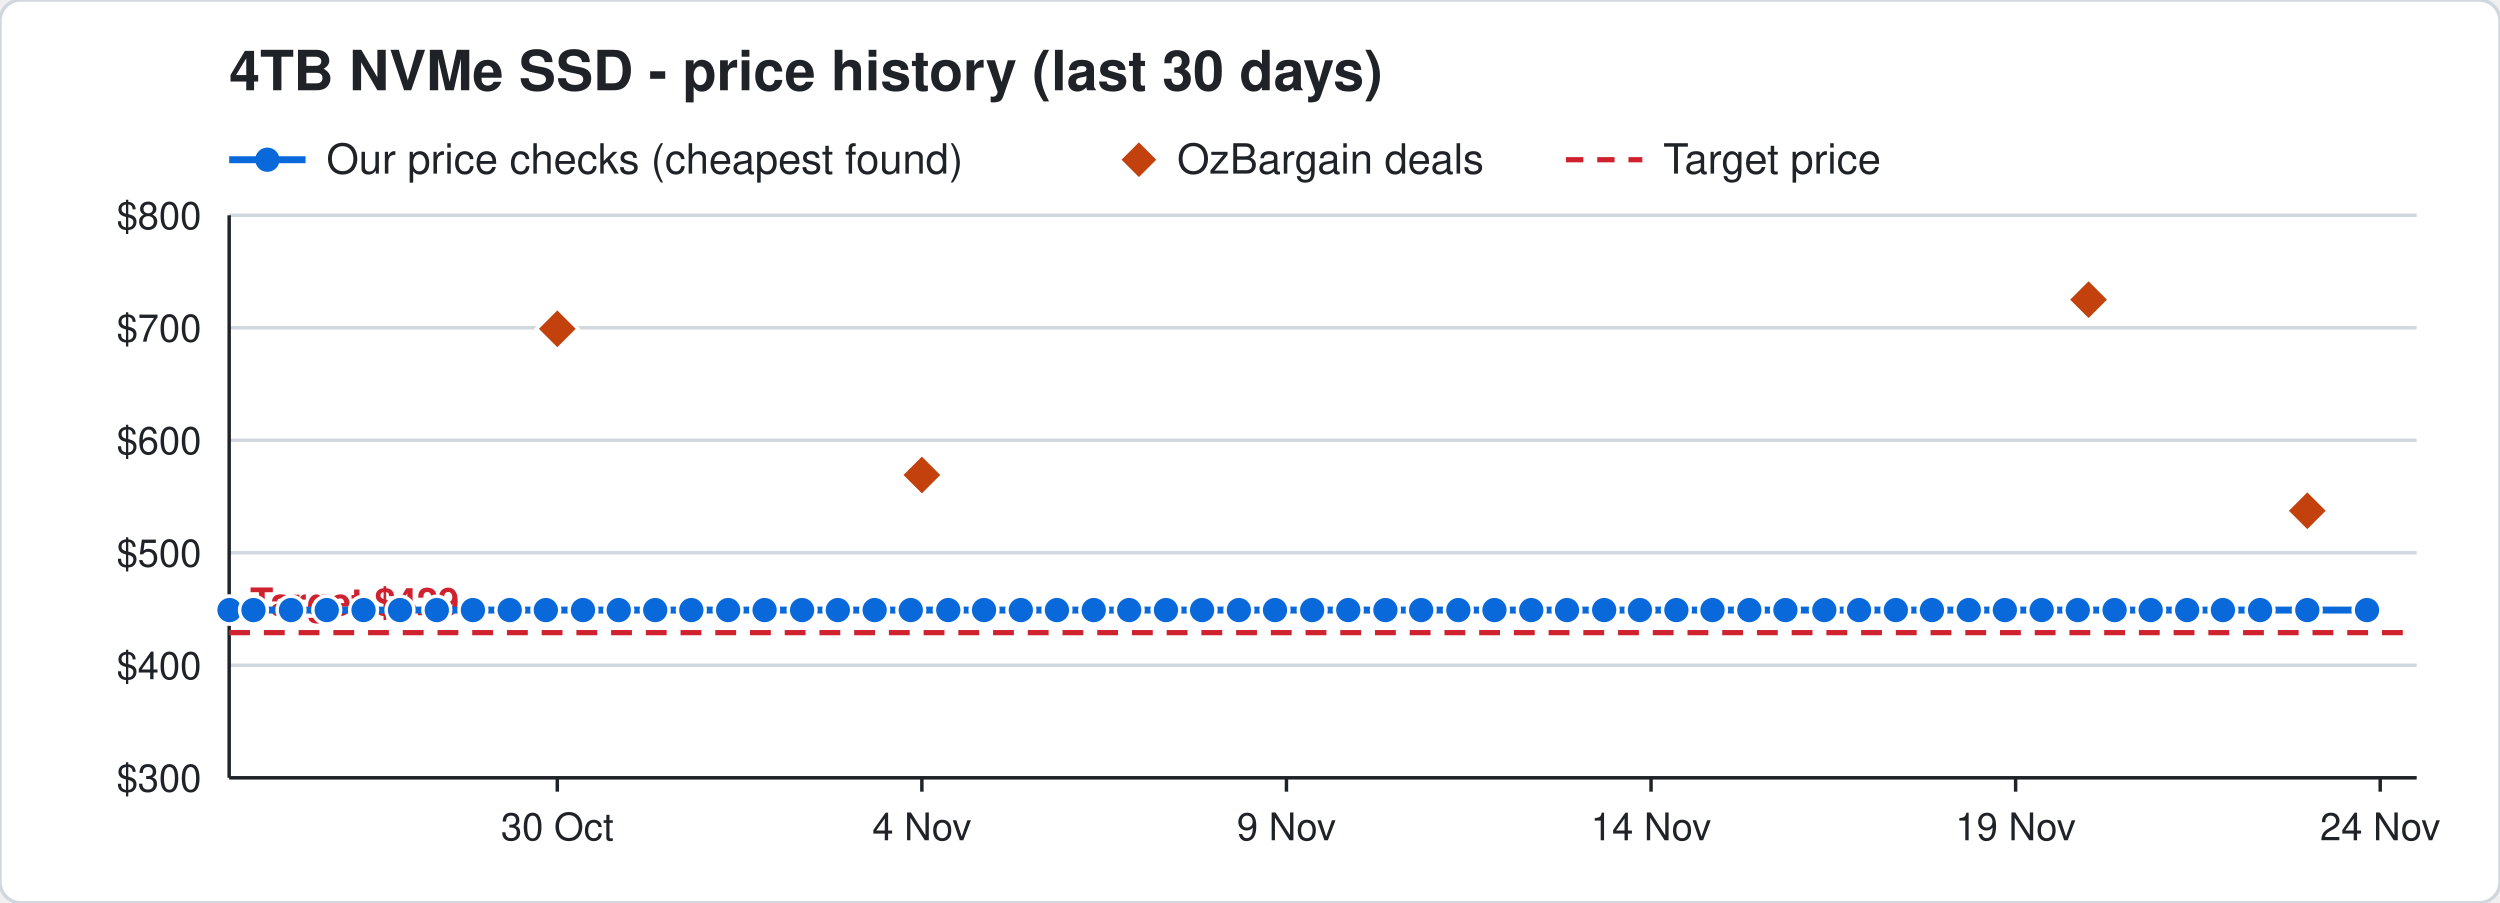
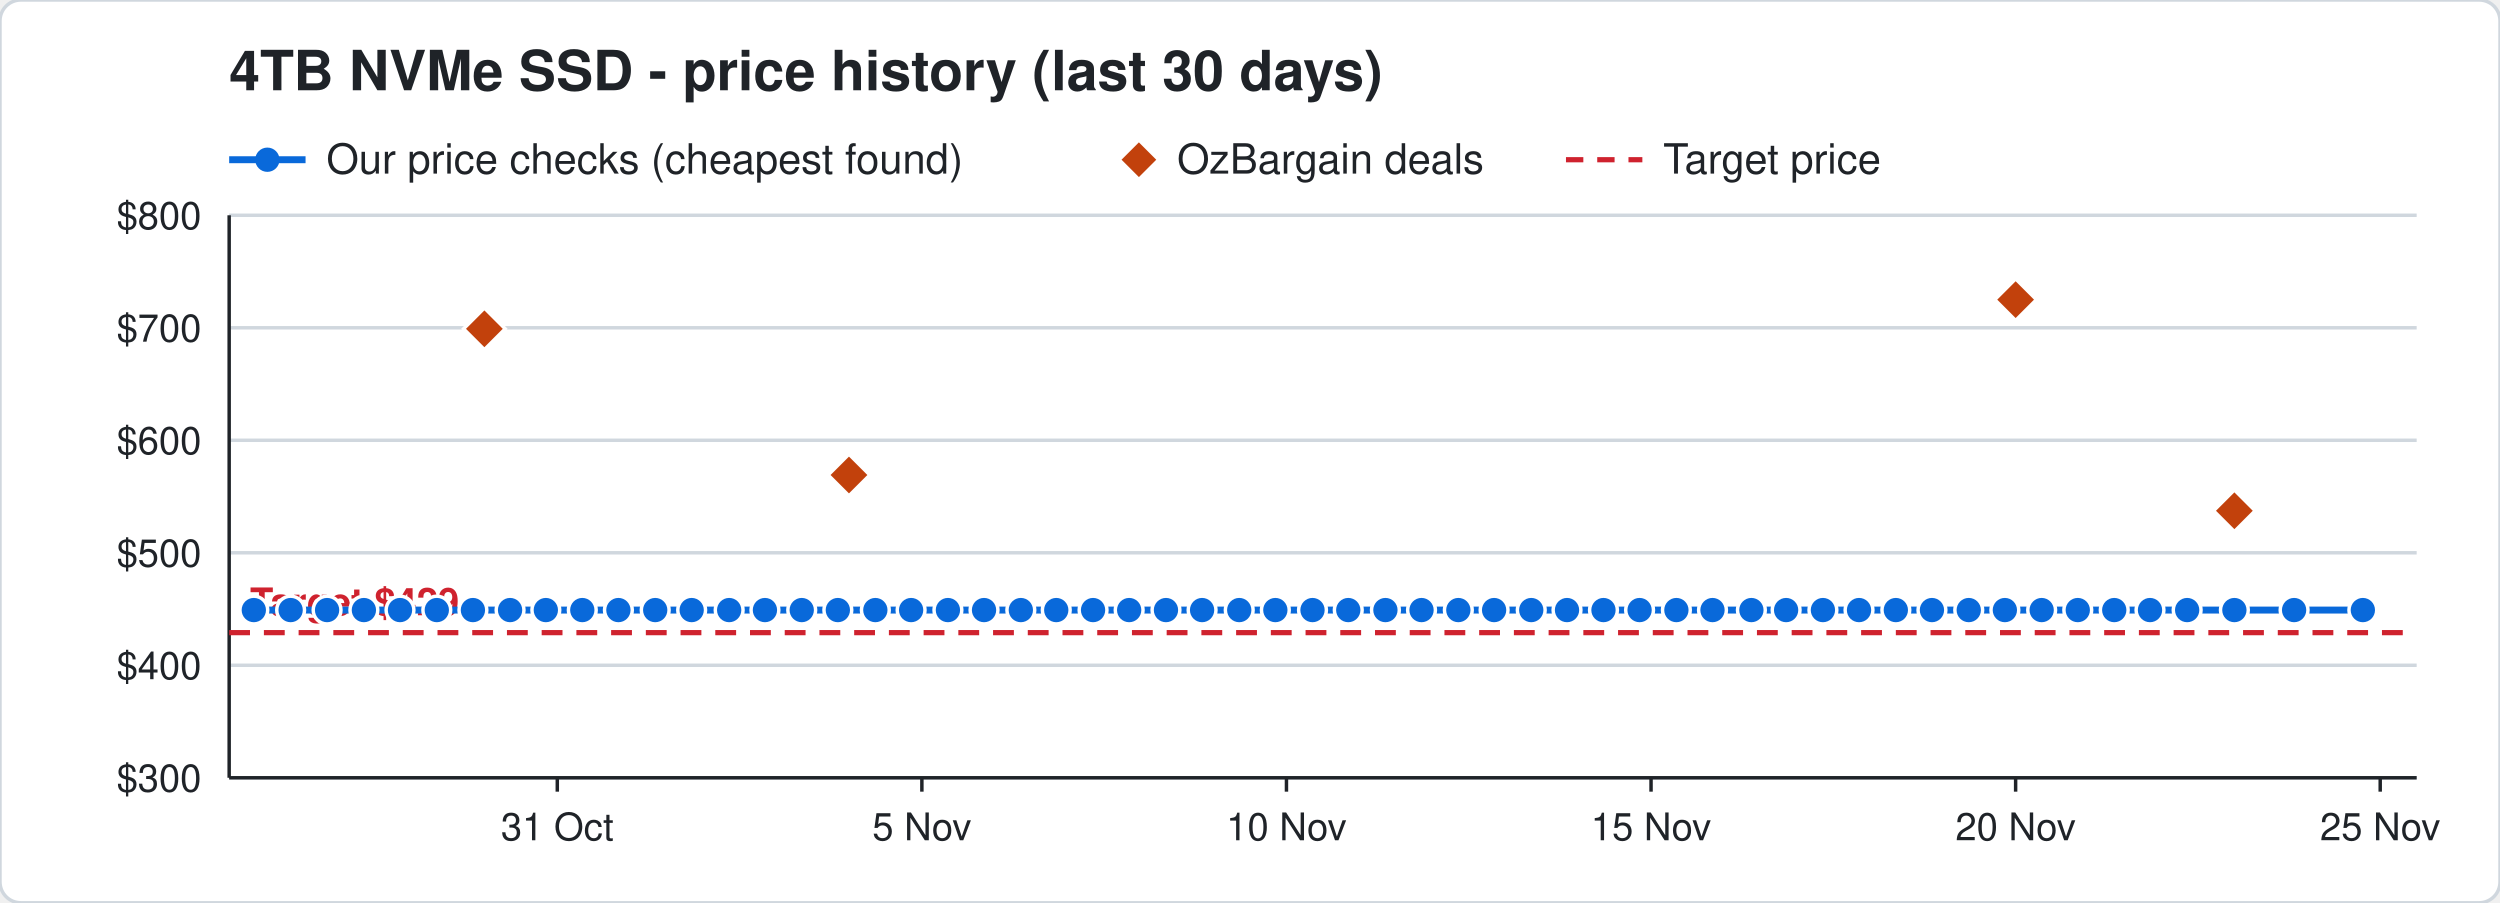
<svg xmlns="http://www.w3.org/2000/svg" width="720" height="260" viewBox="0 0 720 260" font-family="Segoe UI, Helvetica, Arial, sans-serif">
  <rect width="720" height="260" rx="6" fill="#ffffff" stroke="#d0d7de" />
  <text x="66" y="26" font-size="16" font-weight="700" fill="#1f2328">4TB NVMe SSD - price history (last 30 days)</text>
  <line x1="66" y1="46" x2="88" y2="46" stroke="#0969da" stroke-width="2" />
  <circle cx="77" cy="46" r="3.5" fill="#0969da" />
  <text x="94" y="50" font-size="12" fill="#1f2328">Our price checks (cheapest found)</text>
  <path d="M328 41 l5 5 l-5 5 l-5 -5 z" fill="#c2410c" />
  <text x="339" y="50" font-size="12" fill="#1f2328">OzBargain deals</text>
  <line x1="451" y1="46" x2="473" y2="46" stroke="#cf222e" stroke-width="1.5" stroke-dasharray="5 4" />
  <text x="479" y="50" font-size="12" fill="#1f2328">Target price</text>
  <line x1="66" y1="224.0" x2="696" y2="224.0" stroke="#d0d7de" />
  <text x="58" y="228.0" font-size="11" text-anchor="end" fill="#1f2328">$300</text>
  <line x1="66" y1="191.6" x2="696" y2="191.6" stroke="#d0d7de" />
  <text x="58" y="195.6" font-size="11" text-anchor="end" fill="#1f2328">$400</text>
  <line x1="66" y1="159.2" x2="696" y2="159.2" stroke="#d0d7de" />
  <text x="58" y="163.2" font-size="11" text-anchor="end" fill="#1f2328">$500</text>
  <line x1="66" y1="126.8" x2="696" y2="126.8" stroke="#d0d7de" />
  <text x="58" y="130.8" font-size="11" text-anchor="end" fill="#1f2328">$600</text>
  <line x1="66" y1="94.4" x2="696" y2="94.4" stroke="#d0d7de" />
  <text x="58" y="98.4" font-size="11" text-anchor="end" fill="#1f2328">$700</text>
  <line x1="66" y1="62.0" x2="696" y2="62.0" stroke="#d0d7de" />
  <text x="58" y="66.0" font-size="11" text-anchor="end" fill="#1f2328">$800</text>
  <line x1="685.5" y1="224" x2="685.5" y2="228" stroke="#1f2328" />
-   <text x="685.5" y="242" font-size="11" text-anchor="middle" fill="#1f2328">24 Nov</text>
+   <text x="685.5" y="242" font-size="11" text-anchor="middle" fill="#1f2328">25 Nov</text>
  <line x1="580.5" y1="224" x2="580.5" y2="228" stroke="#1f2328" />
-   <text x="580.5" y="242" font-size="11" text-anchor="middle" fill="#1f2328">19 Nov</text>
+   <text x="580.5" y="242" font-size="11" text-anchor="middle" fill="#1f2328">20 Nov</text>
  <line x1="475.5" y1="224" x2="475.5" y2="228" stroke="#1f2328" />
-   <text x="475.5" y="242" font-size="11" text-anchor="middle" fill="#1f2328">14 Nov</text>
+   <text x="475.5" y="242" font-size="11" text-anchor="middle" fill="#1f2328">15 Nov</text>
  <line x1="370.5" y1="224" x2="370.5" y2="228" stroke="#1f2328" />
-   <text x="370.5" y="242" font-size="11" text-anchor="middle" fill="#1f2328">9 Nov</text>
+   <text x="370.5" y="242" font-size="11" text-anchor="middle" fill="#1f2328">10 Nov</text>
  <line x1="265.5" y1="224" x2="265.5" y2="228" stroke="#1f2328" />
-   <text x="265.5" y="242" font-size="11" text-anchor="middle" fill="#1f2328">4 Nov</text>
+   <text x="265.5" y="242" font-size="11" text-anchor="middle" fill="#1f2328">5 Nov</text>
  <line x1="160.5" y1="224" x2="160.5" y2="228" stroke="#1f2328" />
-   <text x="160.5" y="242" font-size="11" text-anchor="middle" fill="#1f2328">30 Oct</text>
+   <text x="160.5" y="242" font-size="11" text-anchor="middle" fill="#1f2328">31 Oct</text>
  <line x1="66" y1="224" x2="696" y2="224" stroke="#1f2328" />
  <line x1="66" y1="62" x2="66" y2="224" stroke="#1f2328" />
  <line x1="66" y1="182.2" x2="696" y2="182.2" stroke="#cf222e" stroke-width="1.5" stroke-dasharray="6 4" />
  <text x="72" y="177.2" font-size="11" font-weight="700" text-anchor="start" fill="#cf222e" stroke="#ffffff" stroke-width="3" paint-order="stroke">Target $429</text>
-   <polyline points="66.0,175.7 66.1,175.7 73.0,175.7 83.8,175.7 94.1,175.7 104.7,175.7 115.2,175.7 125.8,175.7 136.2,175.7 146.8,175.7 157.2,175.7 167.9,175.7 178.2,175.7 188.7,175.7 199.1,175.7 209.7,175.7 220.2,175.7 231.0,175.7 241.3,175.7 251.9,175.7 262.3,175.7 273.1,175.7 283.4,175.7 294.0,175.7 304.4,175.7 315.0,175.7 325.2,175.7 335.8,175.7 346.2,175.7 356.8,175.7 367.2,175.7 377.9,175.7 388.3,175.7 399.0,175.7 409.3,175.7 420.0,175.7 430.4,175.7 441.0,175.7 451.3,175.7 462.0,175.7 472.3,175.7 482.8,175.7 493.2,175.7 503.8,175.7 514.2,175.7 525.4,175.7 535.4,175.7 546.0,175.7 556.4,175.7 567.0,175.7 577.4,175.7 588.0,175.7 598.4,175.7 609.0,175.7 619.4,175.7 629.9,175.7 640.2,175.7 650.9,175.7 664.5,175.7 681.7,175.7" fill="none" stroke="#0969da" stroke-width="2" />
-   <circle cx="66.0" cy="175.7" r="4" fill="#0969da" stroke="#ffffff" stroke-width="1" />
-   <circle cx="66.1" cy="175.7" r="4" fill="#0969da" stroke="#ffffff" stroke-width="1" />
-   <circle cx="73.0" cy="175.7" r="4" fill="#0969da" stroke="#ffffff" stroke-width="1" />
-   <circle cx="83.8" cy="175.7" r="4" fill="#0969da" stroke="#ffffff" stroke-width="1" />
-   <circle cx="94.1" cy="175.7" r="4" fill="#0969da" stroke="#ffffff" stroke-width="1" />
-   <circle cx="104.7" cy="175.7" r="4" fill="#0969da" stroke="#ffffff" stroke-width="1" />
+   <polyline points="73.1,175.7 83.7,175.7 94.2,175.7 104.8,175.7 115.2,175.7 125.8,175.7 136.2,175.7 146.9,175.7 157.2,175.7 167.7,175.7 178.1,175.7 188.7,175.7 199.2,175.7 210.0,175.7 220.3,175.7 230.9,175.7 241.3,175.7 252.1,175.7 262.4,175.7 273.0,175.7 283.4,175.7 294.0,175.7 304.2,175.7 314.8,175.7 325.2,175.7 335.8,175.7 346.2,175.7 356.9,175.7 367.3,175.7 378.0,175.7 388.3,175.7 399.0,175.7 409.4,175.7 420.0,175.7 430.3,175.7 441.0,175.7 451.3,175.7 461.8,175.7 472.2,175.7 482.8,175.7 493.2,175.7 504.4,175.7 514.4,175.7 525.0,175.7 535.4,175.7 546.0,175.7 556.4,175.7 567.0,175.7 577.4,175.7 588.0,175.7 598.4,175.7 608.9,175.7 619.2,175.7 629.9,175.7 643.5,175.7 660.7,175.7 680.5,175.7" fill="none" stroke="#0969da" stroke-width="2" />
+   <circle cx="73.1" cy="175.7" r="4" fill="#0969da" stroke="#ffffff" stroke-width="1" />
+   <circle cx="83.7" cy="175.7" r="4" fill="#0969da" stroke="#ffffff" stroke-width="1" />
+   <circle cx="94.2" cy="175.7" r="4" fill="#0969da" stroke="#ffffff" stroke-width="1" />
+   <circle cx="104.8" cy="175.7" r="4" fill="#0969da" stroke="#ffffff" stroke-width="1" />
  <circle cx="115.2" cy="175.7" r="4" fill="#0969da" stroke="#ffffff" stroke-width="1" />
  <circle cx="125.8" cy="175.7" r="4" fill="#0969da" stroke="#ffffff" stroke-width="1" />
  <circle cx="136.2" cy="175.7" r="4" fill="#0969da" stroke="#ffffff" stroke-width="1" />
-   <circle cx="146.8" cy="175.7" r="4" fill="#0969da" stroke="#ffffff" stroke-width="1" />
+   <circle cx="146.9" cy="175.7" r="4" fill="#0969da" stroke="#ffffff" stroke-width="1" />
  <circle cx="157.2" cy="175.7" r="4" fill="#0969da" stroke="#ffffff" stroke-width="1" />
-   <circle cx="167.9" cy="175.7" r="4" fill="#0969da" stroke="#ffffff" stroke-width="1" />
-   <circle cx="178.2" cy="175.7" r="4" fill="#0969da" stroke="#ffffff" stroke-width="1" />
+   <circle cx="167.7" cy="175.7" r="4" fill="#0969da" stroke="#ffffff" stroke-width="1" />
+   <circle cx="178.1" cy="175.7" r="4" fill="#0969da" stroke="#ffffff" stroke-width="1" />
  <circle cx="188.7" cy="175.7" r="4" fill="#0969da" stroke="#ffffff" stroke-width="1" />
-   <circle cx="199.1" cy="175.7" r="4" fill="#0969da" stroke="#ffffff" stroke-width="1" />
-   <circle cx="209.7" cy="175.7" r="4" fill="#0969da" stroke="#ffffff" stroke-width="1" />
-   <circle cx="220.2" cy="175.7" r="4" fill="#0969da" stroke="#ffffff" stroke-width="1" />
-   <circle cx="231.0" cy="175.7" r="4" fill="#0969da" stroke="#ffffff" stroke-width="1" />
+   <circle cx="199.2" cy="175.7" r="4" fill="#0969da" stroke="#ffffff" stroke-width="1" />
+   <circle cx="210.0" cy="175.7" r="4" fill="#0969da" stroke="#ffffff" stroke-width="1" />
+   <circle cx="220.3" cy="175.7" r="4" fill="#0969da" stroke="#ffffff" stroke-width="1" />
+   <circle cx="230.9" cy="175.7" r="4" fill="#0969da" stroke="#ffffff" stroke-width="1" />
  <circle cx="241.3" cy="175.7" r="4" fill="#0969da" stroke="#ffffff" stroke-width="1" />
-   <circle cx="251.9" cy="175.7" r="4" fill="#0969da" stroke="#ffffff" stroke-width="1" />
-   <circle cx="262.3" cy="175.7" r="4" fill="#0969da" stroke="#ffffff" stroke-width="1" />
-   <circle cx="273.1" cy="175.7" r="4" fill="#0969da" stroke="#ffffff" stroke-width="1" />
+   <circle cx="252.1" cy="175.7" r="4" fill="#0969da" stroke="#ffffff" stroke-width="1" />
+   <circle cx="262.4" cy="175.7" r="4" fill="#0969da" stroke="#ffffff" stroke-width="1" />
+   <circle cx="273.0" cy="175.7" r="4" fill="#0969da" stroke="#ffffff" stroke-width="1" />
  <circle cx="283.4" cy="175.7" r="4" fill="#0969da" stroke="#ffffff" stroke-width="1" />
  <circle cx="294.0" cy="175.7" r="4" fill="#0969da" stroke="#ffffff" stroke-width="1" />
-   <circle cx="304.4" cy="175.7" r="4" fill="#0969da" stroke="#ffffff" stroke-width="1" />
-   <circle cx="315.0" cy="175.7" r="4" fill="#0969da" stroke="#ffffff" stroke-width="1" />
+   <circle cx="304.2" cy="175.7" r="4" fill="#0969da" stroke="#ffffff" stroke-width="1" />
+   <circle cx="314.8" cy="175.7" r="4" fill="#0969da" stroke="#ffffff" stroke-width="1" />
  <circle cx="325.2" cy="175.7" r="4" fill="#0969da" stroke="#ffffff" stroke-width="1" />
  <circle cx="335.8" cy="175.7" r="4" fill="#0969da" stroke="#ffffff" stroke-width="1" />
  <circle cx="346.2" cy="175.7" r="4" fill="#0969da" stroke="#ffffff" stroke-width="1" />
-   <circle cx="356.8" cy="175.7" r="4" fill="#0969da" stroke="#ffffff" stroke-width="1" />
-   <circle cx="367.2" cy="175.7" r="4" fill="#0969da" stroke="#ffffff" stroke-width="1" />
-   <circle cx="377.9" cy="175.7" r="4" fill="#0969da" stroke="#ffffff" stroke-width="1" />
+   <circle cx="356.9" cy="175.7" r="4" fill="#0969da" stroke="#ffffff" stroke-width="1" />
+   <circle cx="367.3" cy="175.7" r="4" fill="#0969da" stroke="#ffffff" stroke-width="1" />
+   <circle cx="378.0" cy="175.7" r="4" fill="#0969da" stroke="#ffffff" stroke-width="1" />
  <circle cx="388.3" cy="175.7" r="4" fill="#0969da" stroke="#ffffff" stroke-width="1" />
  <circle cx="399.0" cy="175.7" r="4" fill="#0969da" stroke="#ffffff" stroke-width="1" />
-   <circle cx="409.3" cy="175.7" r="4" fill="#0969da" stroke="#ffffff" stroke-width="1" />
+   <circle cx="409.4" cy="175.7" r="4" fill="#0969da" stroke="#ffffff" stroke-width="1" />
  <circle cx="420.0" cy="175.7" r="4" fill="#0969da" stroke="#ffffff" stroke-width="1" />
-   <circle cx="430.4" cy="175.7" r="4" fill="#0969da" stroke="#ffffff" stroke-width="1" />
+   <circle cx="430.3" cy="175.7" r="4" fill="#0969da" stroke="#ffffff" stroke-width="1" />
  <circle cx="441.0" cy="175.7" r="4" fill="#0969da" stroke="#ffffff" stroke-width="1" />
  <circle cx="451.3" cy="175.7" r="4" fill="#0969da" stroke="#ffffff" stroke-width="1" />
-   <circle cx="462.0" cy="175.7" r="4" fill="#0969da" stroke="#ffffff" stroke-width="1" />
-   <circle cx="472.3" cy="175.7" r="4" fill="#0969da" stroke="#ffffff" stroke-width="1" />
+   <circle cx="461.8" cy="175.7" r="4" fill="#0969da" stroke="#ffffff" stroke-width="1" />
+   <circle cx="472.2" cy="175.7" r="4" fill="#0969da" stroke="#ffffff" stroke-width="1" />
  <circle cx="482.8" cy="175.7" r="4" fill="#0969da" stroke="#ffffff" stroke-width="1" />
  <circle cx="493.2" cy="175.7" r="4" fill="#0969da" stroke="#ffffff" stroke-width="1" />
-   <circle cx="503.8" cy="175.7" r="4" fill="#0969da" stroke="#ffffff" stroke-width="1" />
-   <circle cx="514.2" cy="175.7" r="4" fill="#0969da" stroke="#ffffff" stroke-width="1" />
-   <circle cx="525.4" cy="175.7" r="4" fill="#0969da" stroke="#ffffff" stroke-width="1" />
+   <circle cx="504.4" cy="175.7" r="4" fill="#0969da" stroke="#ffffff" stroke-width="1" />
+   <circle cx="514.4" cy="175.7" r="4" fill="#0969da" stroke="#ffffff" stroke-width="1" />
+   <circle cx="525.0" cy="175.7" r="4" fill="#0969da" stroke="#ffffff" stroke-width="1" />
  <circle cx="535.4" cy="175.7" r="4" fill="#0969da" stroke="#ffffff" stroke-width="1" />
  <circle cx="546.0" cy="175.7" r="4" fill="#0969da" stroke="#ffffff" stroke-width="1" />
  <circle cx="556.4" cy="175.7" r="4" fill="#0969da" stroke="#ffffff" stroke-width="1" />
  <circle cx="567.0" cy="175.7" r="4" fill="#0969da" stroke="#ffffff" stroke-width="1" />
  <circle cx="577.4" cy="175.7" r="4" fill="#0969da" stroke="#ffffff" stroke-width="1" />
  <circle cx="588.0" cy="175.7" r="4" fill="#0969da" stroke="#ffffff" stroke-width="1" />
  <circle cx="598.4" cy="175.7" r="4" fill="#0969da" stroke="#ffffff" stroke-width="1" />
-   <circle cx="609.0" cy="175.7" r="4" fill="#0969da" stroke="#ffffff" stroke-width="1" />
-   <circle cx="619.4" cy="175.7" r="4" fill="#0969da" stroke="#ffffff" stroke-width="1" />
+   <circle cx="608.9" cy="175.7" r="4" fill="#0969da" stroke="#ffffff" stroke-width="1" />
+   <circle cx="619.2" cy="175.7" r="4" fill="#0969da" stroke="#ffffff" stroke-width="1" />
  <circle cx="629.9" cy="175.7" r="4" fill="#0969da" stroke="#ffffff" stroke-width="1" />
-   <circle cx="640.2" cy="175.7" r="4" fill="#0969da" stroke="#ffffff" stroke-width="1" />
-   <circle cx="650.9" cy="175.7" r="4" fill="#0969da" stroke="#ffffff" stroke-width="1" />
-   <circle cx="664.5" cy="175.7" r="4" fill="#0969da" stroke="#ffffff" stroke-width="1" />
-   <circle cx="681.7" cy="175.7" r="4" fill="#0969da" stroke="#ffffff" stroke-width="1" />
-   <path d="M160.5 88.7 l6 6 l-6 6 l-6 -6 z" fill="#c2410c" stroke="#ffffff" stroke-width="1" />
-   <path d="M265.5 130.8 l6 6 l-6 6 l-6 -6 z" fill="#c2410c" stroke="#ffffff" stroke-width="1" />
-   <path d="M601.5 80.3 l6 6 l-6 6 l-6 -6 z" fill="#c2410c" stroke="#ffffff" stroke-width="1" />
-   <path d="M664.5 141.1 l6 6 l-6 6 l-6 -6 z" fill="#c2410c" stroke="#ffffff" stroke-width="1" />
+   <circle cx="643.5" cy="175.7" r="4" fill="#0969da" stroke="#ffffff" stroke-width="1" />
+   <circle cx="660.7" cy="175.7" r="4" fill="#0969da" stroke="#ffffff" stroke-width="1" />
+   <circle cx="680.5" cy="175.7" r="4" fill="#0969da" stroke="#ffffff" stroke-width="1" />
+   <path d="M139.5 88.7 l6 6 l-6 6 l-6 -6 z" fill="#c2410c" stroke="#ffffff" stroke-width="1" />
+   <path d="M244.5 130.8 l6 6 l-6 6 l-6 -6 z" fill="#c2410c" stroke="#ffffff" stroke-width="1" />
+   <path d="M580.5 80.3 l6 6 l-6 6 l-6 -6 z" fill="#c2410c" stroke="#ffffff" stroke-width="1" />
+   <path d="M643.5 141.1 l6 6 l-6 6 l-6 -6 z" fill="#c2410c" stroke="#ffffff" stroke-width="1" />
</svg>
